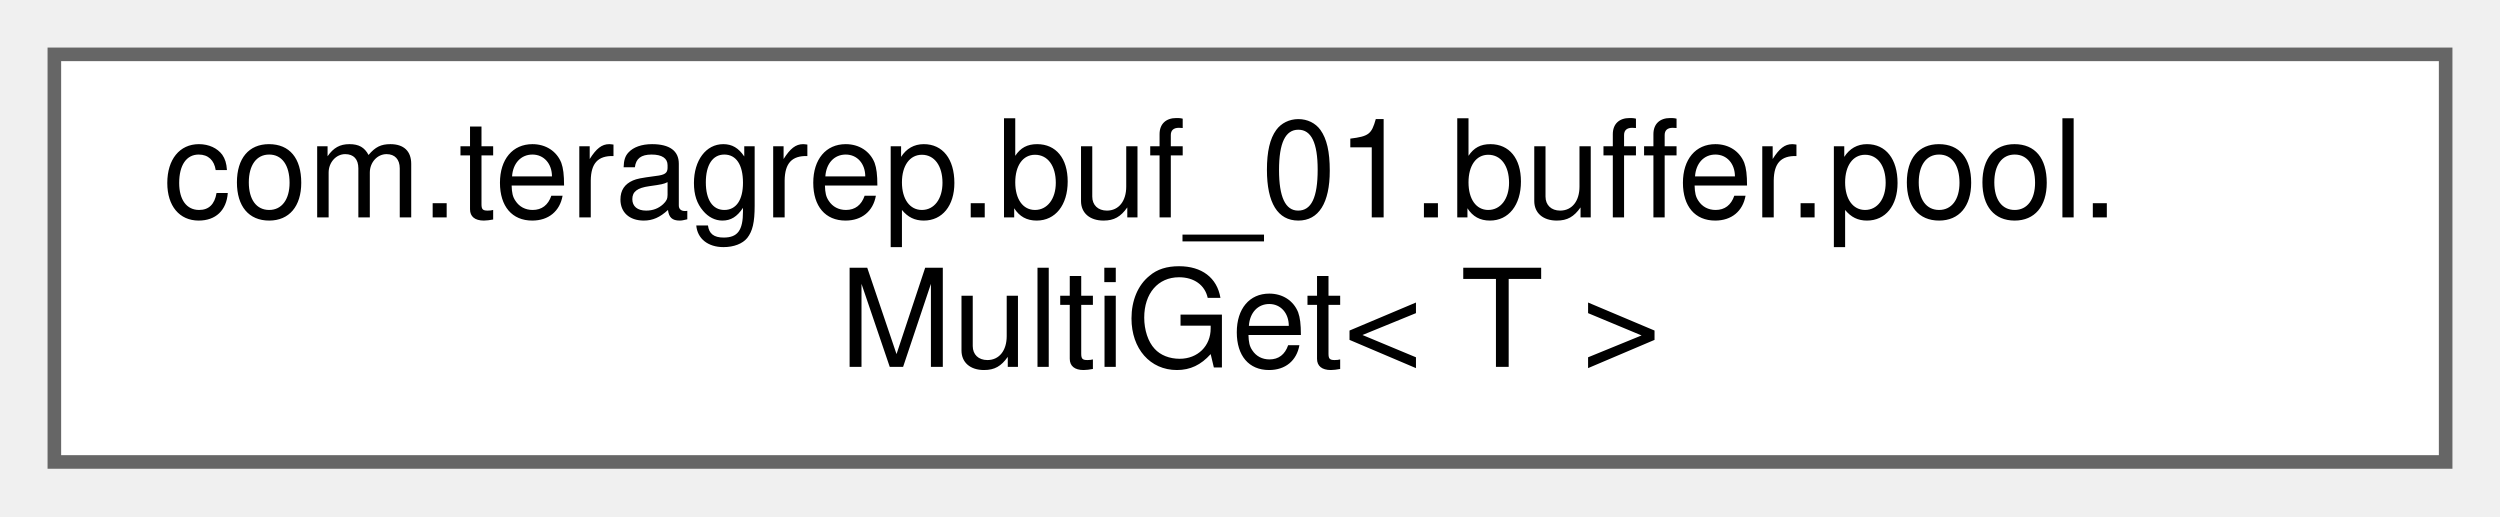
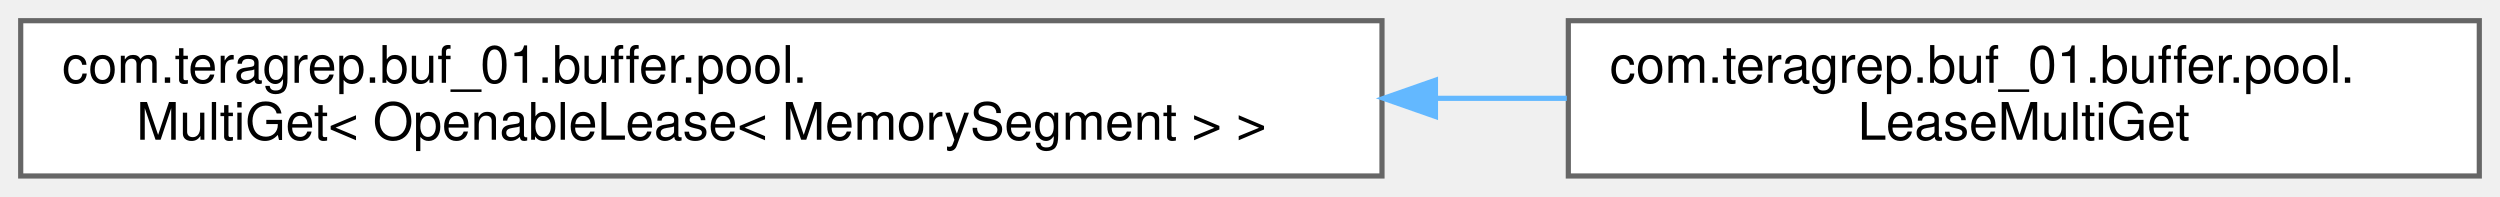
- <svg xmlns="http://www.w3.org/2000/svg" xmlns:xlink="http://www.w3.org/1999/xlink" width="184pt" height="38pt" viewBox="0.00 0.00 184.00 38.00">
+ <svg xmlns="http://www.w3.org/2000/svg" xmlns:xlink="http://www.w3.org/1999/xlink" width="483pt" height="38pt" viewBox="0.00 0.00 483.00 38.00">
  <g id="graph0" class="graph" transform="scale(1 1) rotate(0) translate(4 34)">
    <g id="Node000000" class="node">
      <g id="a_Node000000">
-         <a xlink:href="interfacecom_1_1teragrep_1_1buf__01_1_1buffer_1_1pool_1_1MultiGet.html" target="_top" xlink:title="Provides an interface for getting multiples of the given type.">
-           <polygon fill="white" stroke="#666666" points="176,-30 0,-30 0,0 176,0 176,-30" />
+         <a xlink:href="interfacecom_1_1teragrep_1_1buf__01_1_1buffer_1_1pool_1_1MultiGet.html" target="_top" xlink:title=" ">
+           <polygon fill="white" stroke="#666666" points="263,-30 0,-30 0,0 263,0 263,-30" />
          <text text-anchor="start" x="8" y="-18" font-family="Helvetica,sans-Serif" font-size="10.00">com.teragrep.buf_01.buffer.pool.</text>
-           <text text-anchor="middle" x="88" y="-7" font-family="Helvetica,sans-Serif" font-size="10.00">MultiGet&lt; T &gt;</text>
+           <text text-anchor="middle" x="131.5" y="-7" font-family="Helvetica,sans-Serif" font-size="10.00">MultiGet&lt; OpenableLease&lt; MemorySegment &gt; &gt;</text>
+         </a>
+       </g>
+     </g>
+     <g id="Node000001" class="node">
+       <g id="a_Node000001">
+         <a xlink:href="classcom_1_1teragrep_1_1buf__01_1_1buffer_1_1pool_1_1LeaseMultiGet.html" target="_top" xlink:title="Allows returning multiple OpenableLeases for the specified amount of bytes.">
+           <polygon fill="white" stroke="#666666" points="475,-30 299,-30 299,0 475,0 475,-30" />
+           <text text-anchor="start" x="307" y="-18" font-family="Helvetica,sans-Serif" font-size="10.00">com.teragrep.buf_01.buffer.pool.</text>
+           <text text-anchor="middle" x="387" y="-7" font-family="Helvetica,sans-Serif" font-size="10.00">LeaseMultiGet</text>
+         </a>
+       </g>
+     </g>
+     <g id="edge13_Node000000_Node000001" class="edge">
+       <g id="a_edge13_Node000000_Node000001">
+         <a xlink:title=" ">
+           <path fill="none" stroke="#63b8ff" d="M273.43,-15C282,-15 290.48,-15 298.71,-15" />
+           <polygon fill="#63b8ff" stroke="#63b8ff" points="273.33,-11.5 263.33,-15 273.33,-18.5 273.33,-11.5" />
        </a>
      </g>
    </g>
  </g>
</svg>
